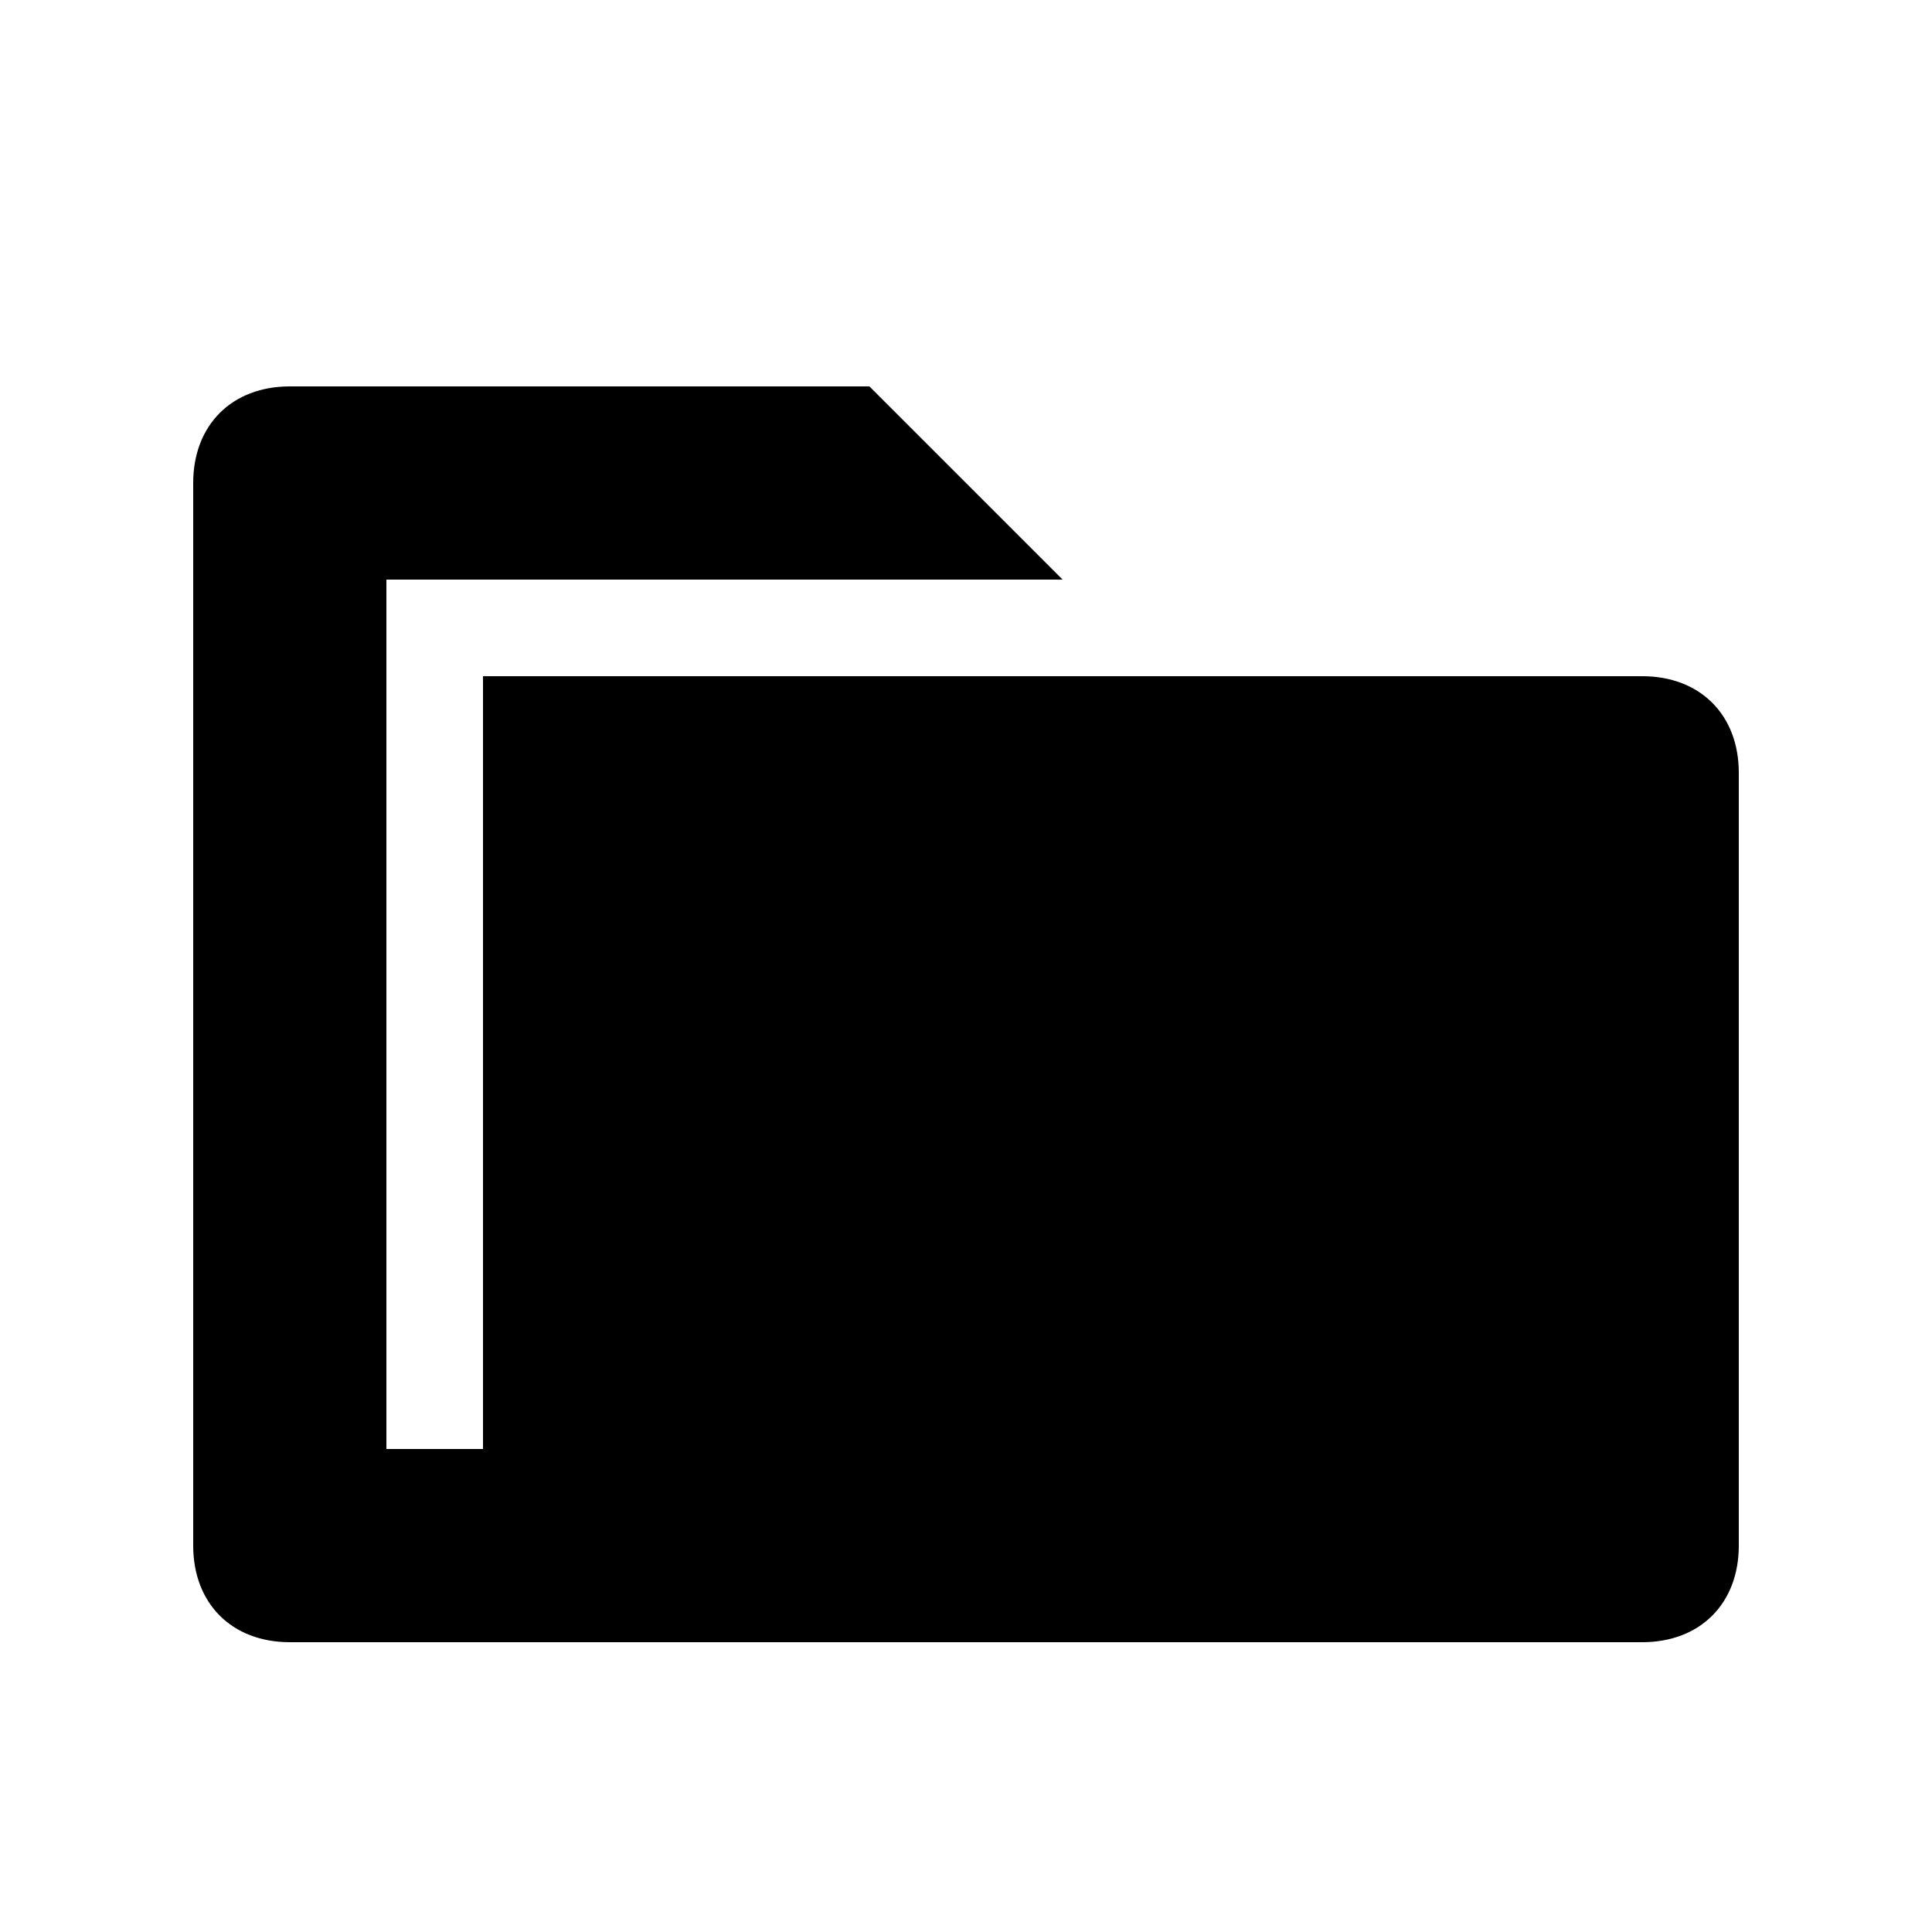
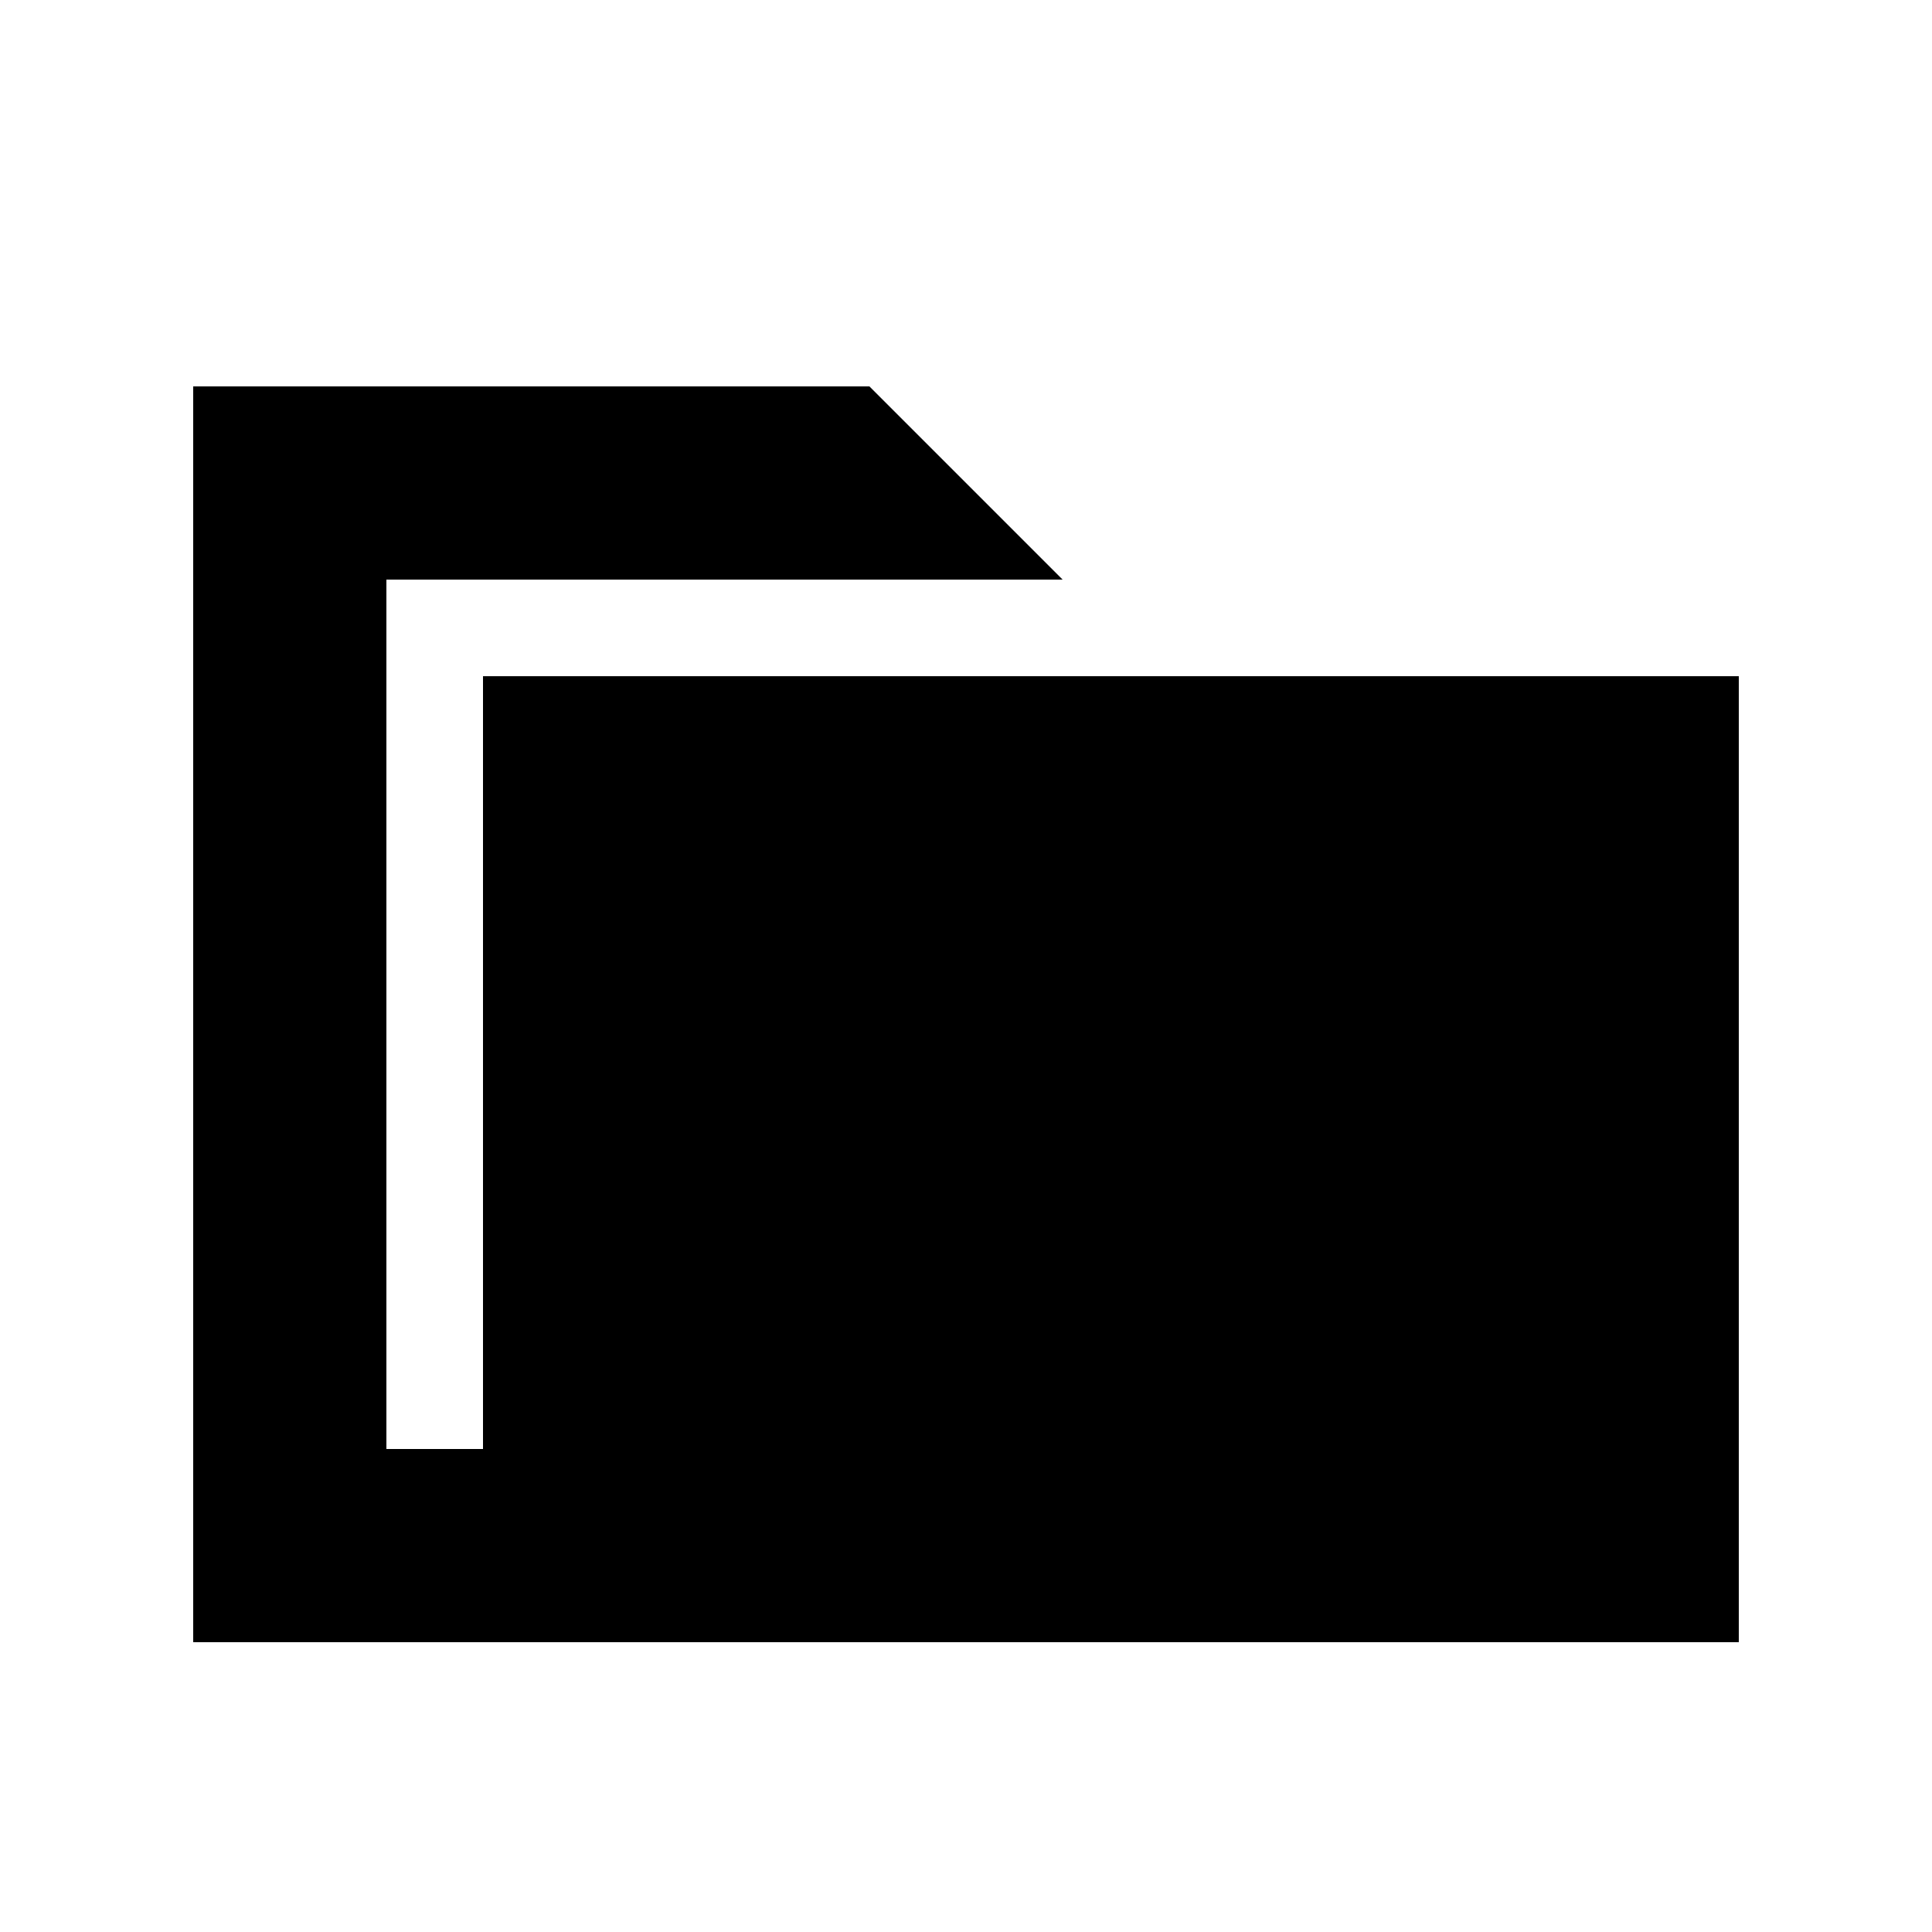
- <svg xmlns="http://www.w3.org/2000/svg" version="1.1" id="Layer_1" x="0px" y="0px" viewBox="-295 387 20 20" style="enable-background:new -295 387 20 20;" xml:space="preserve">
-   <path d="M-290,394h12c0.6,0,1,0.4,1,1v8c0,0.6-0.4,1-1,1h-14c-0.6,0-1-0.4-1-1v-11c0-0.6,0.4-1,1-1h6l2,2h-7v9h1V394z" />
+ <svg xmlns="http://www.w3.org/2000/svg" version="1.1" width="20" height="20" viewBox="0 0 20 20">
+   <g>
+ </g>
+   <path d="M5 7h13v10h-16v-13h7l2 2h-7v9h1v-8z" fill="#000000" />
</svg>
